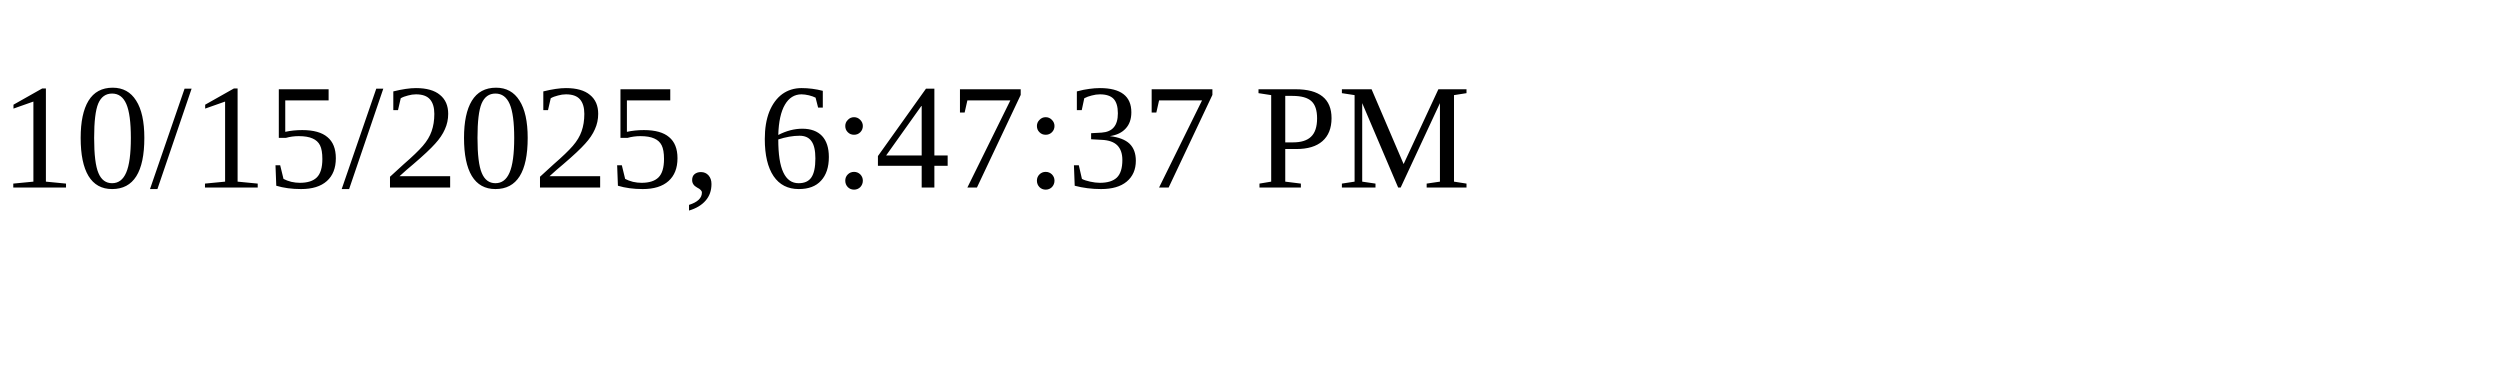
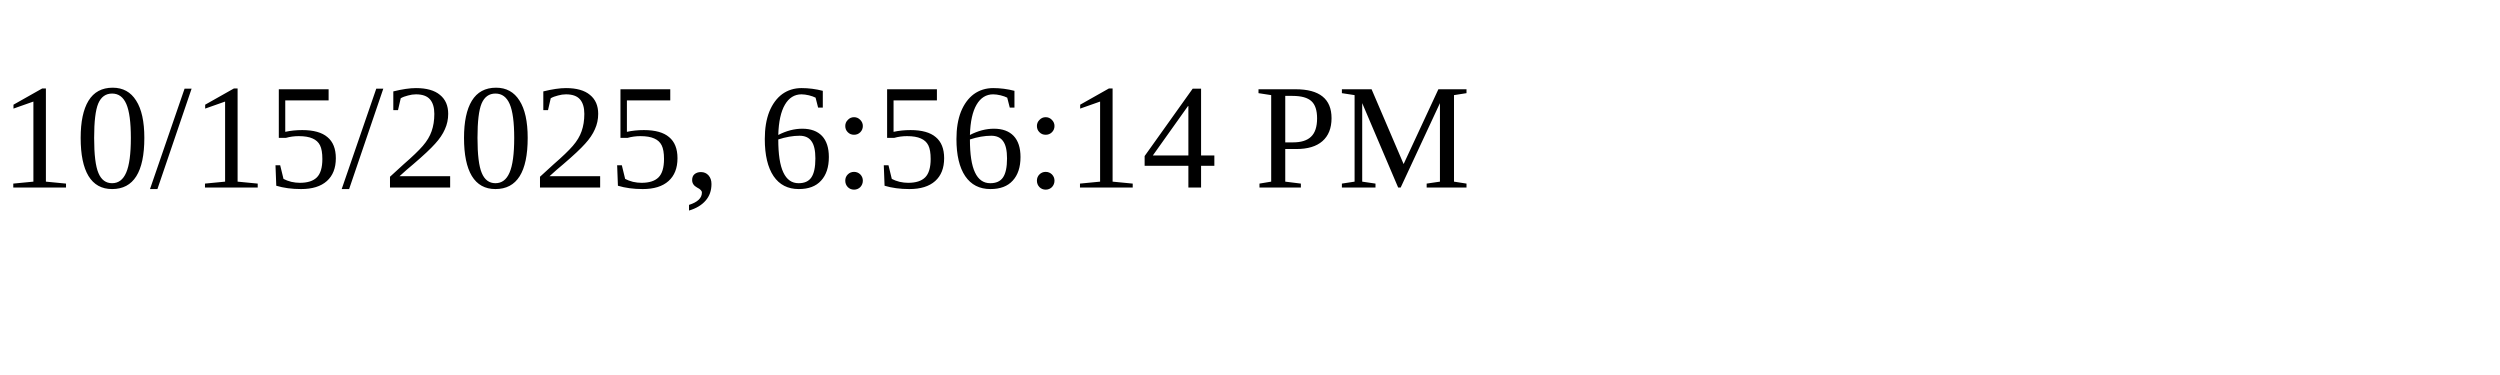
<svg xmlns="http://www.w3.org/2000/svg" height="30" width="200">
-   <text x="0" y="15">10/15/2025, 6:47:37 PM</text>
+   <text x="0" y="15">10/15/2025, 6:56:14 PM</text>
</svg>
